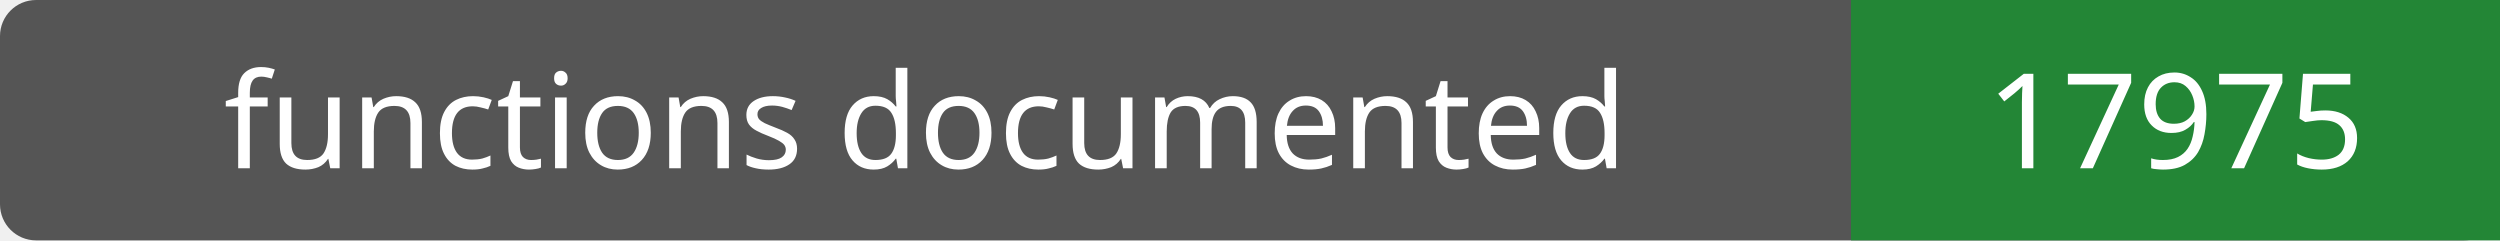
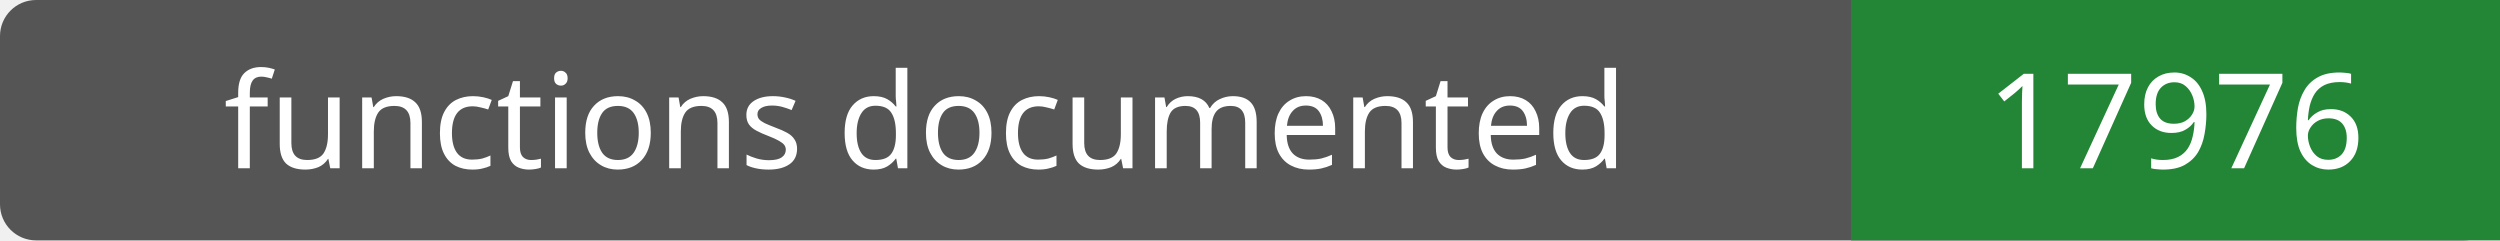
- <svg xmlns="http://www.w3.org/2000/svg" width="208" height="20" role="img" aria-label="functions documented: 17975">
+ <svg xmlns="http://www.w3.org/2000/svg" width="208" height="20" role="img" aria-label="functions documented: 17976">
  <rect width="208" height="20" rx="3" fill="#555" />
  <path fill="#238636" d="M154 0h54v20H154z" />
  <g fill="#fff" text-anchor="middle" font-family="Verdana,sans-serif" font-size="11">
    <text x="77.0" y="14">functions documented</text>
-     <text x="181.0" y="14">17975</text>
+     <text x="181.0" y="14">17976</text>
  </g>
</svg>
